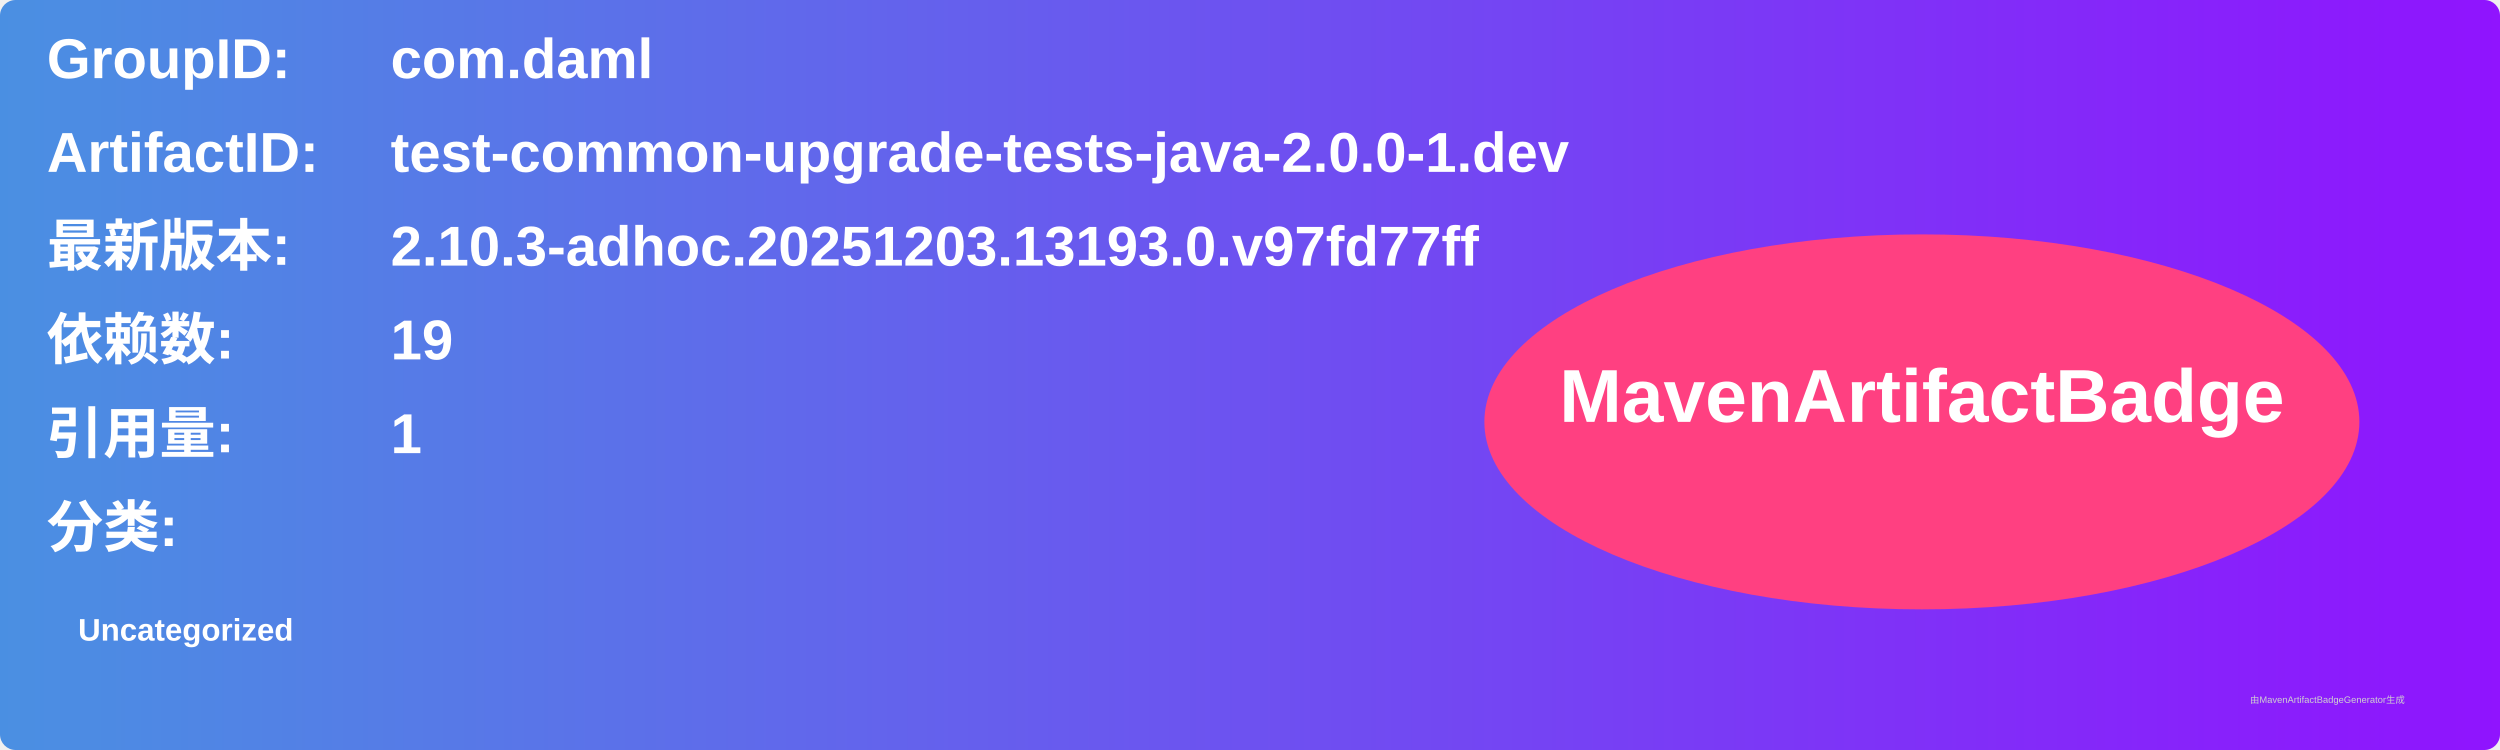
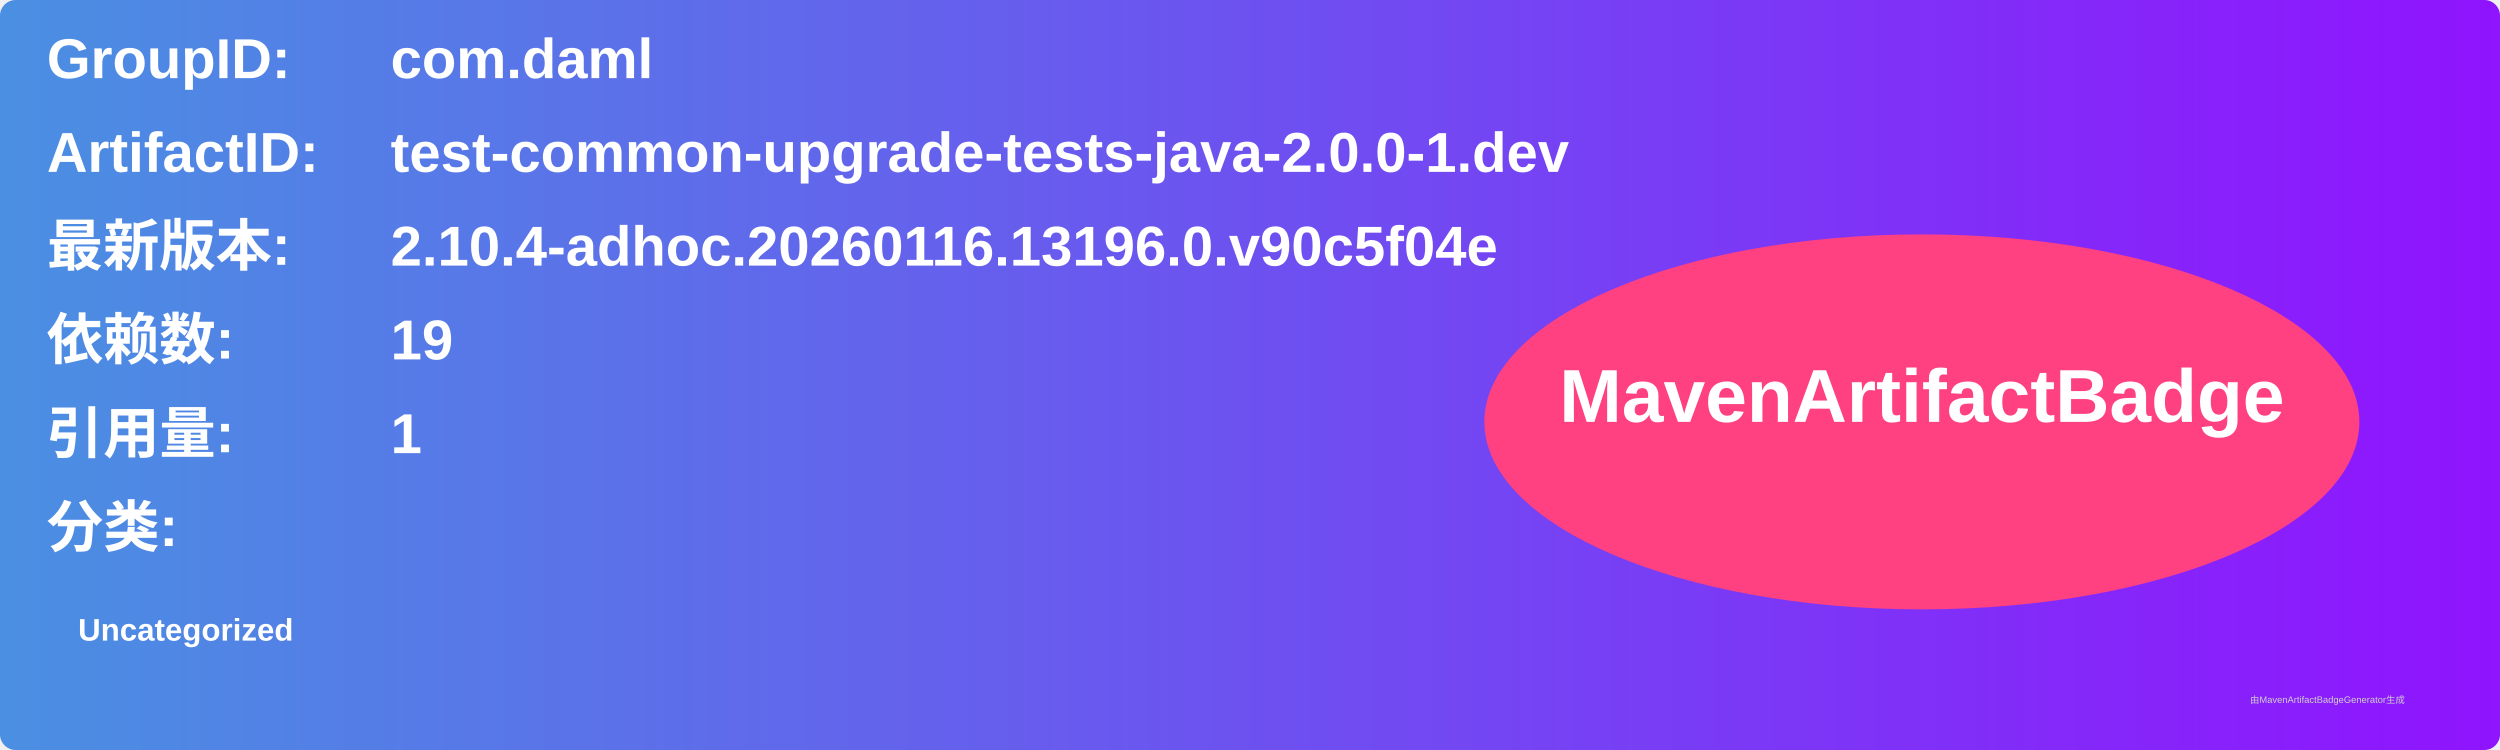
<svg xmlns="http://www.w3.org/2000/svg" width="800" height="240" viewBox="0 0 800 240">
  <linearGradient id="grad" x1="0%" y1="0%" x2="100%" y2="0%">
    <stop offset="0%" stop-color="#4a90e2" />
    <stop offset="100%" stop-color="#9013fe" />
  </linearGradient>
  <rect width="100%" height="100%" rx="5" ry="5" fill="url(#grad)" />
  <g transform="translate(15, 15)">
    <text x="0" y="10" font-family="Arial" font-size="18" fill="white" font-weight="bold" width="260">GroupID:</text>
    <text x="110" y="10" font-family="Arial" font-size="18" fill="white" font-weight="bold" width="460">com.daml</text>
    <text x="0" y="40" font-family="Arial" font-size="18" fill="white" font-weight="bold" width="260">ArtifactID:</text>
    <text x="110" y="40" font-family="Arial" font-size="18" fill="white" font-weight="bold" width="460">test-common-upgrade-tests-java-2.0.0-1.dev</text>
    <text x="0" y="70" font-family="Arial" font-size="18" fill="white" font-weight="bold">最新版本:</text>
    <text x="110" y="70" font-family="Arial" font-size="18" fill="white" font-weight="bold">
-       <tspan font-weight="bold">2.10.3-adhoc.20251203.13193.0.v97fd77ff</tspan>
+       <tspan font-weight="bold">2.10.4-adhoc.20260116.13196.0.v90c5f04e</tspan>
    </text>
    <text x="0" y="100" font-family="Arial" font-size="18" fill="white" font-weight="bold">依赖数: </text>
    <text x="110" y="100" font-family="Arial" font-size="18" fill="white">
      <tspan font-weight="bold">19</tspan>
    </text>
    <text x="0" y="130" font-family="Arial" font-size="18" fill="white" font-weight="bold">引用量: </text>
    <text x="110" y="130" font-family="Arial" font-size="18" fill="white">
      <tspan font-weight="bold">1</tspan>
    </text>
    <text x="0" y="160" font-family="Arial" font-size="18" fill="white" font-weight="bold">分类:</text>
    <text x="10" y="190" font-family="Arial" font-size="10" fill="white">
      <tspan font-weight="bold">Uncategorized</tspan>
    </text>
    <ellipse cx="600" cy="120" rx="140" ry="60" fill="#ff4081" />
    <text x="600" y="120" text-anchor="middle" font-family="Arial" font-size="24" fill="white" font-weight="bold">MavenArtifactBadge</text>
  </g>
  <text x="720" y="225" font-family="Arial" font-size="3" fill="#d0d0d0">由MavenArtifactBadgeGenerator生成</text>
</svg>
